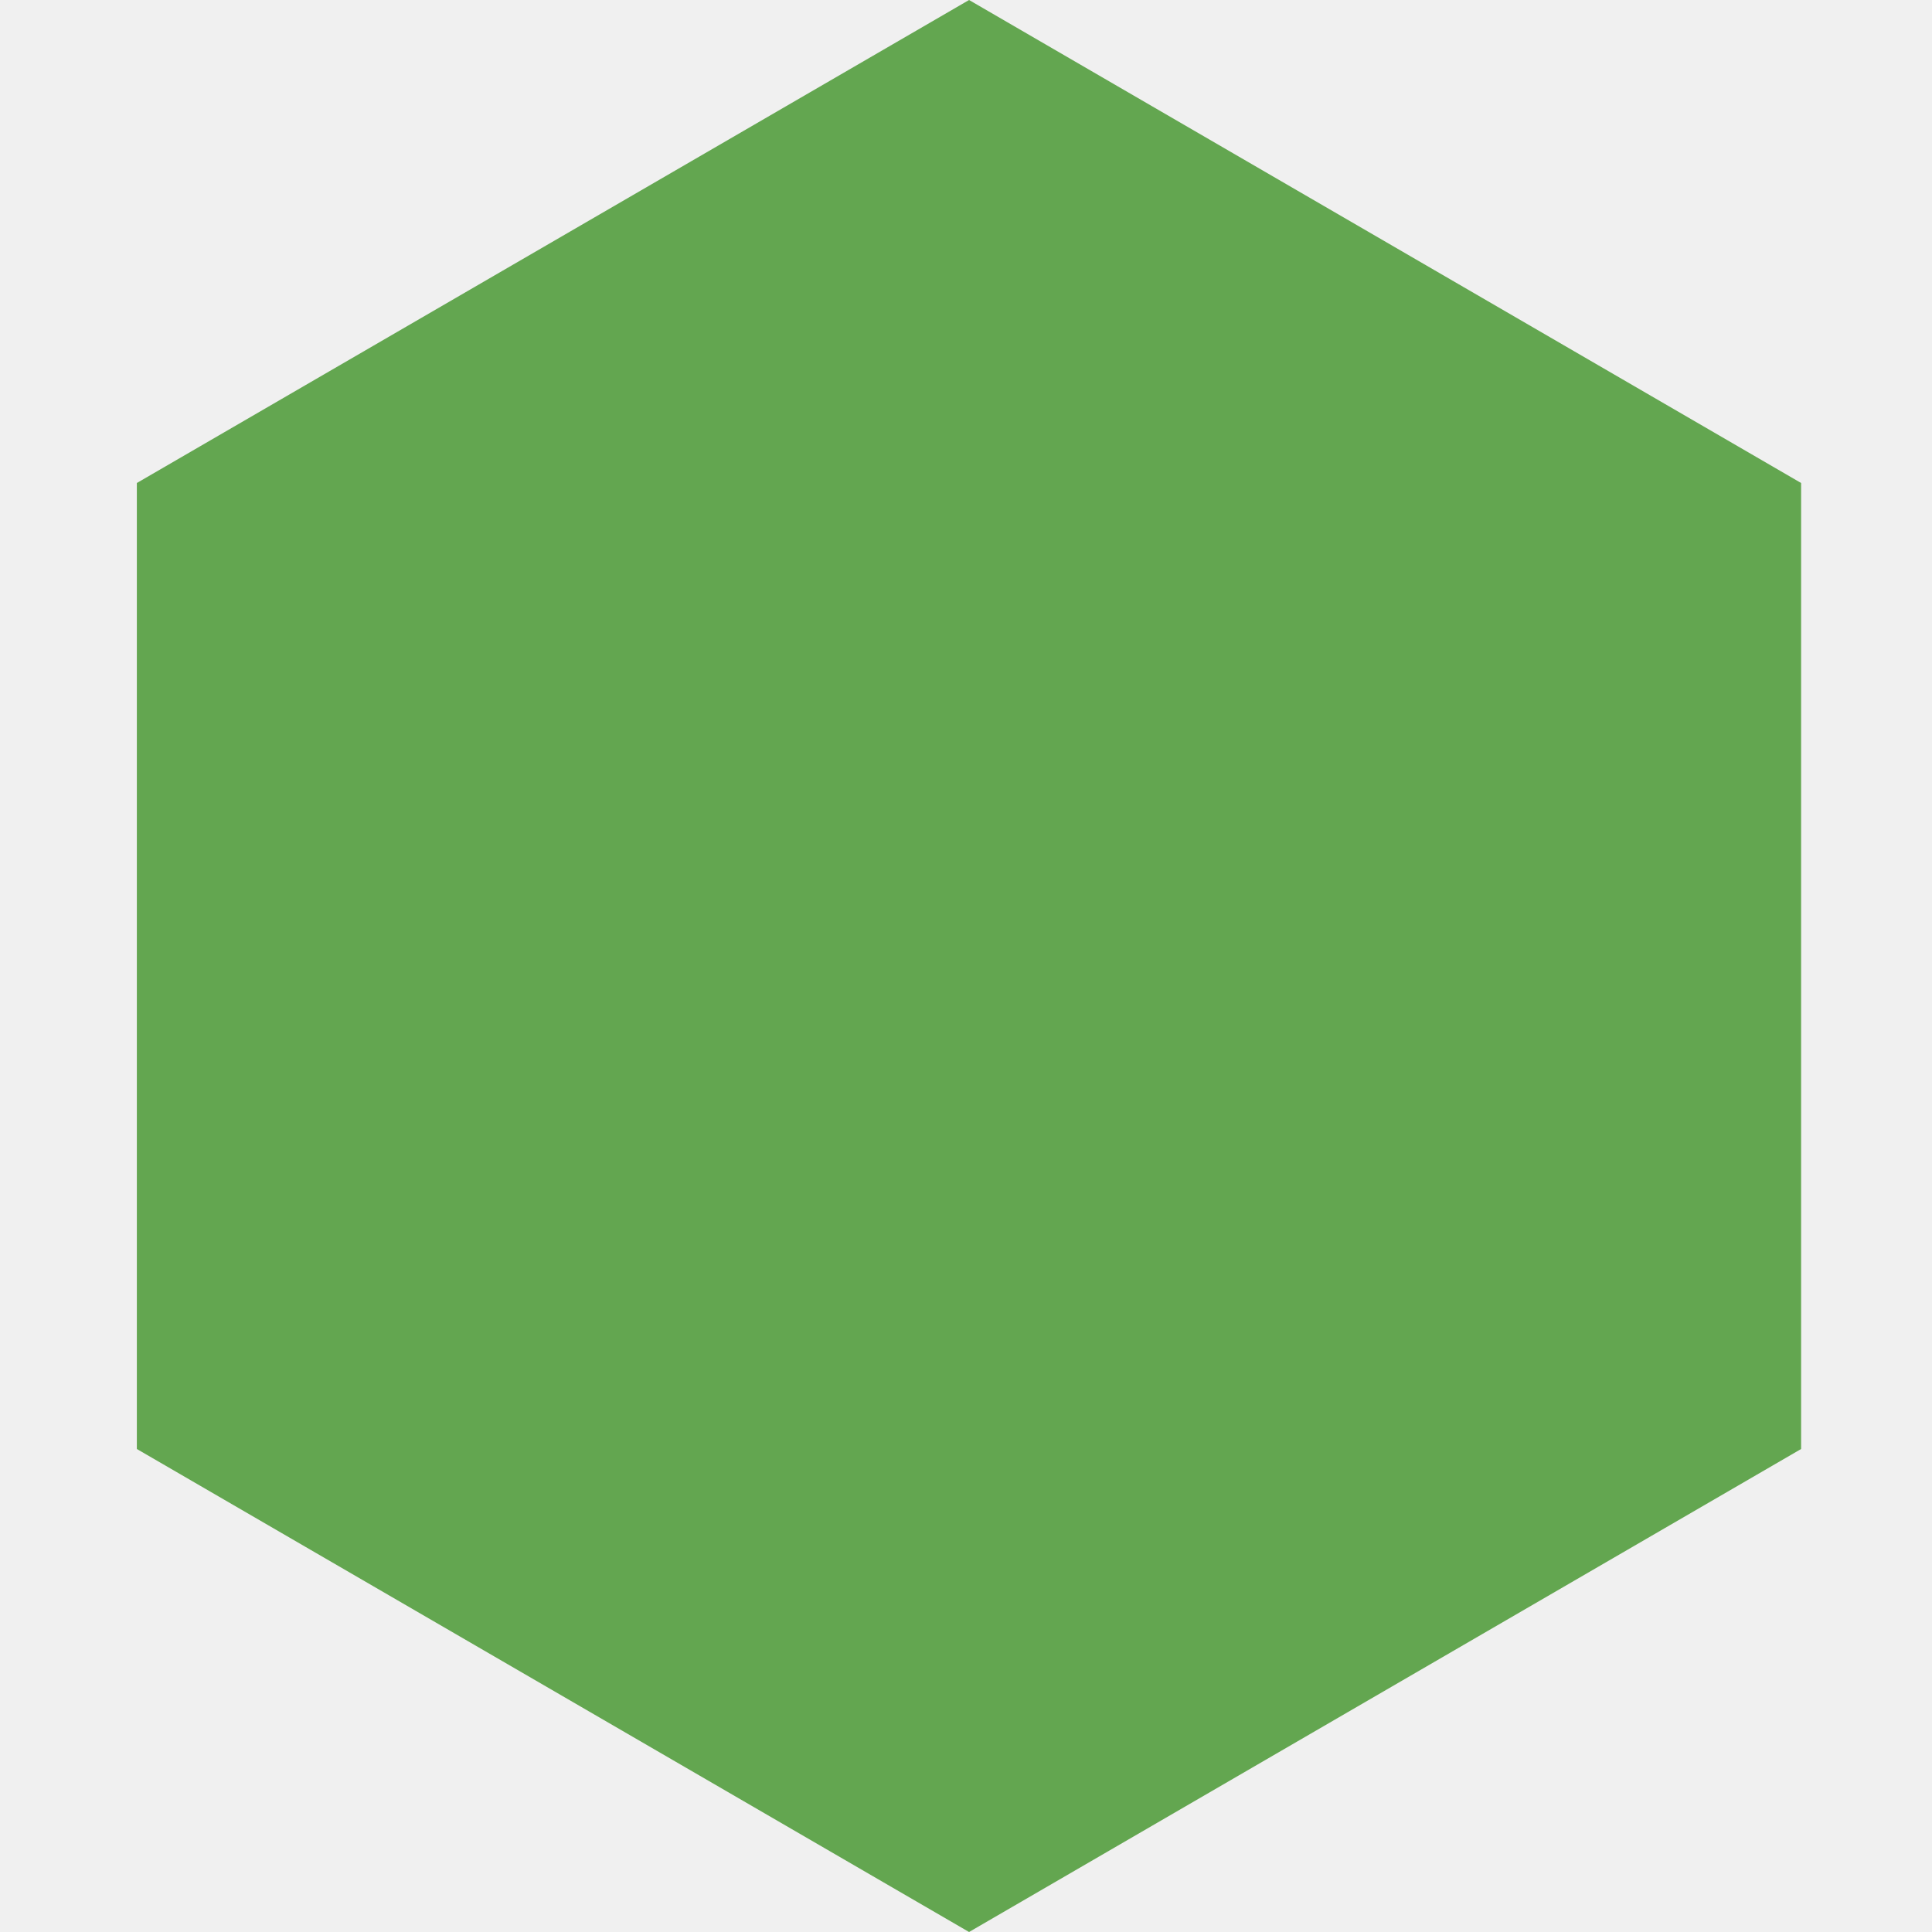
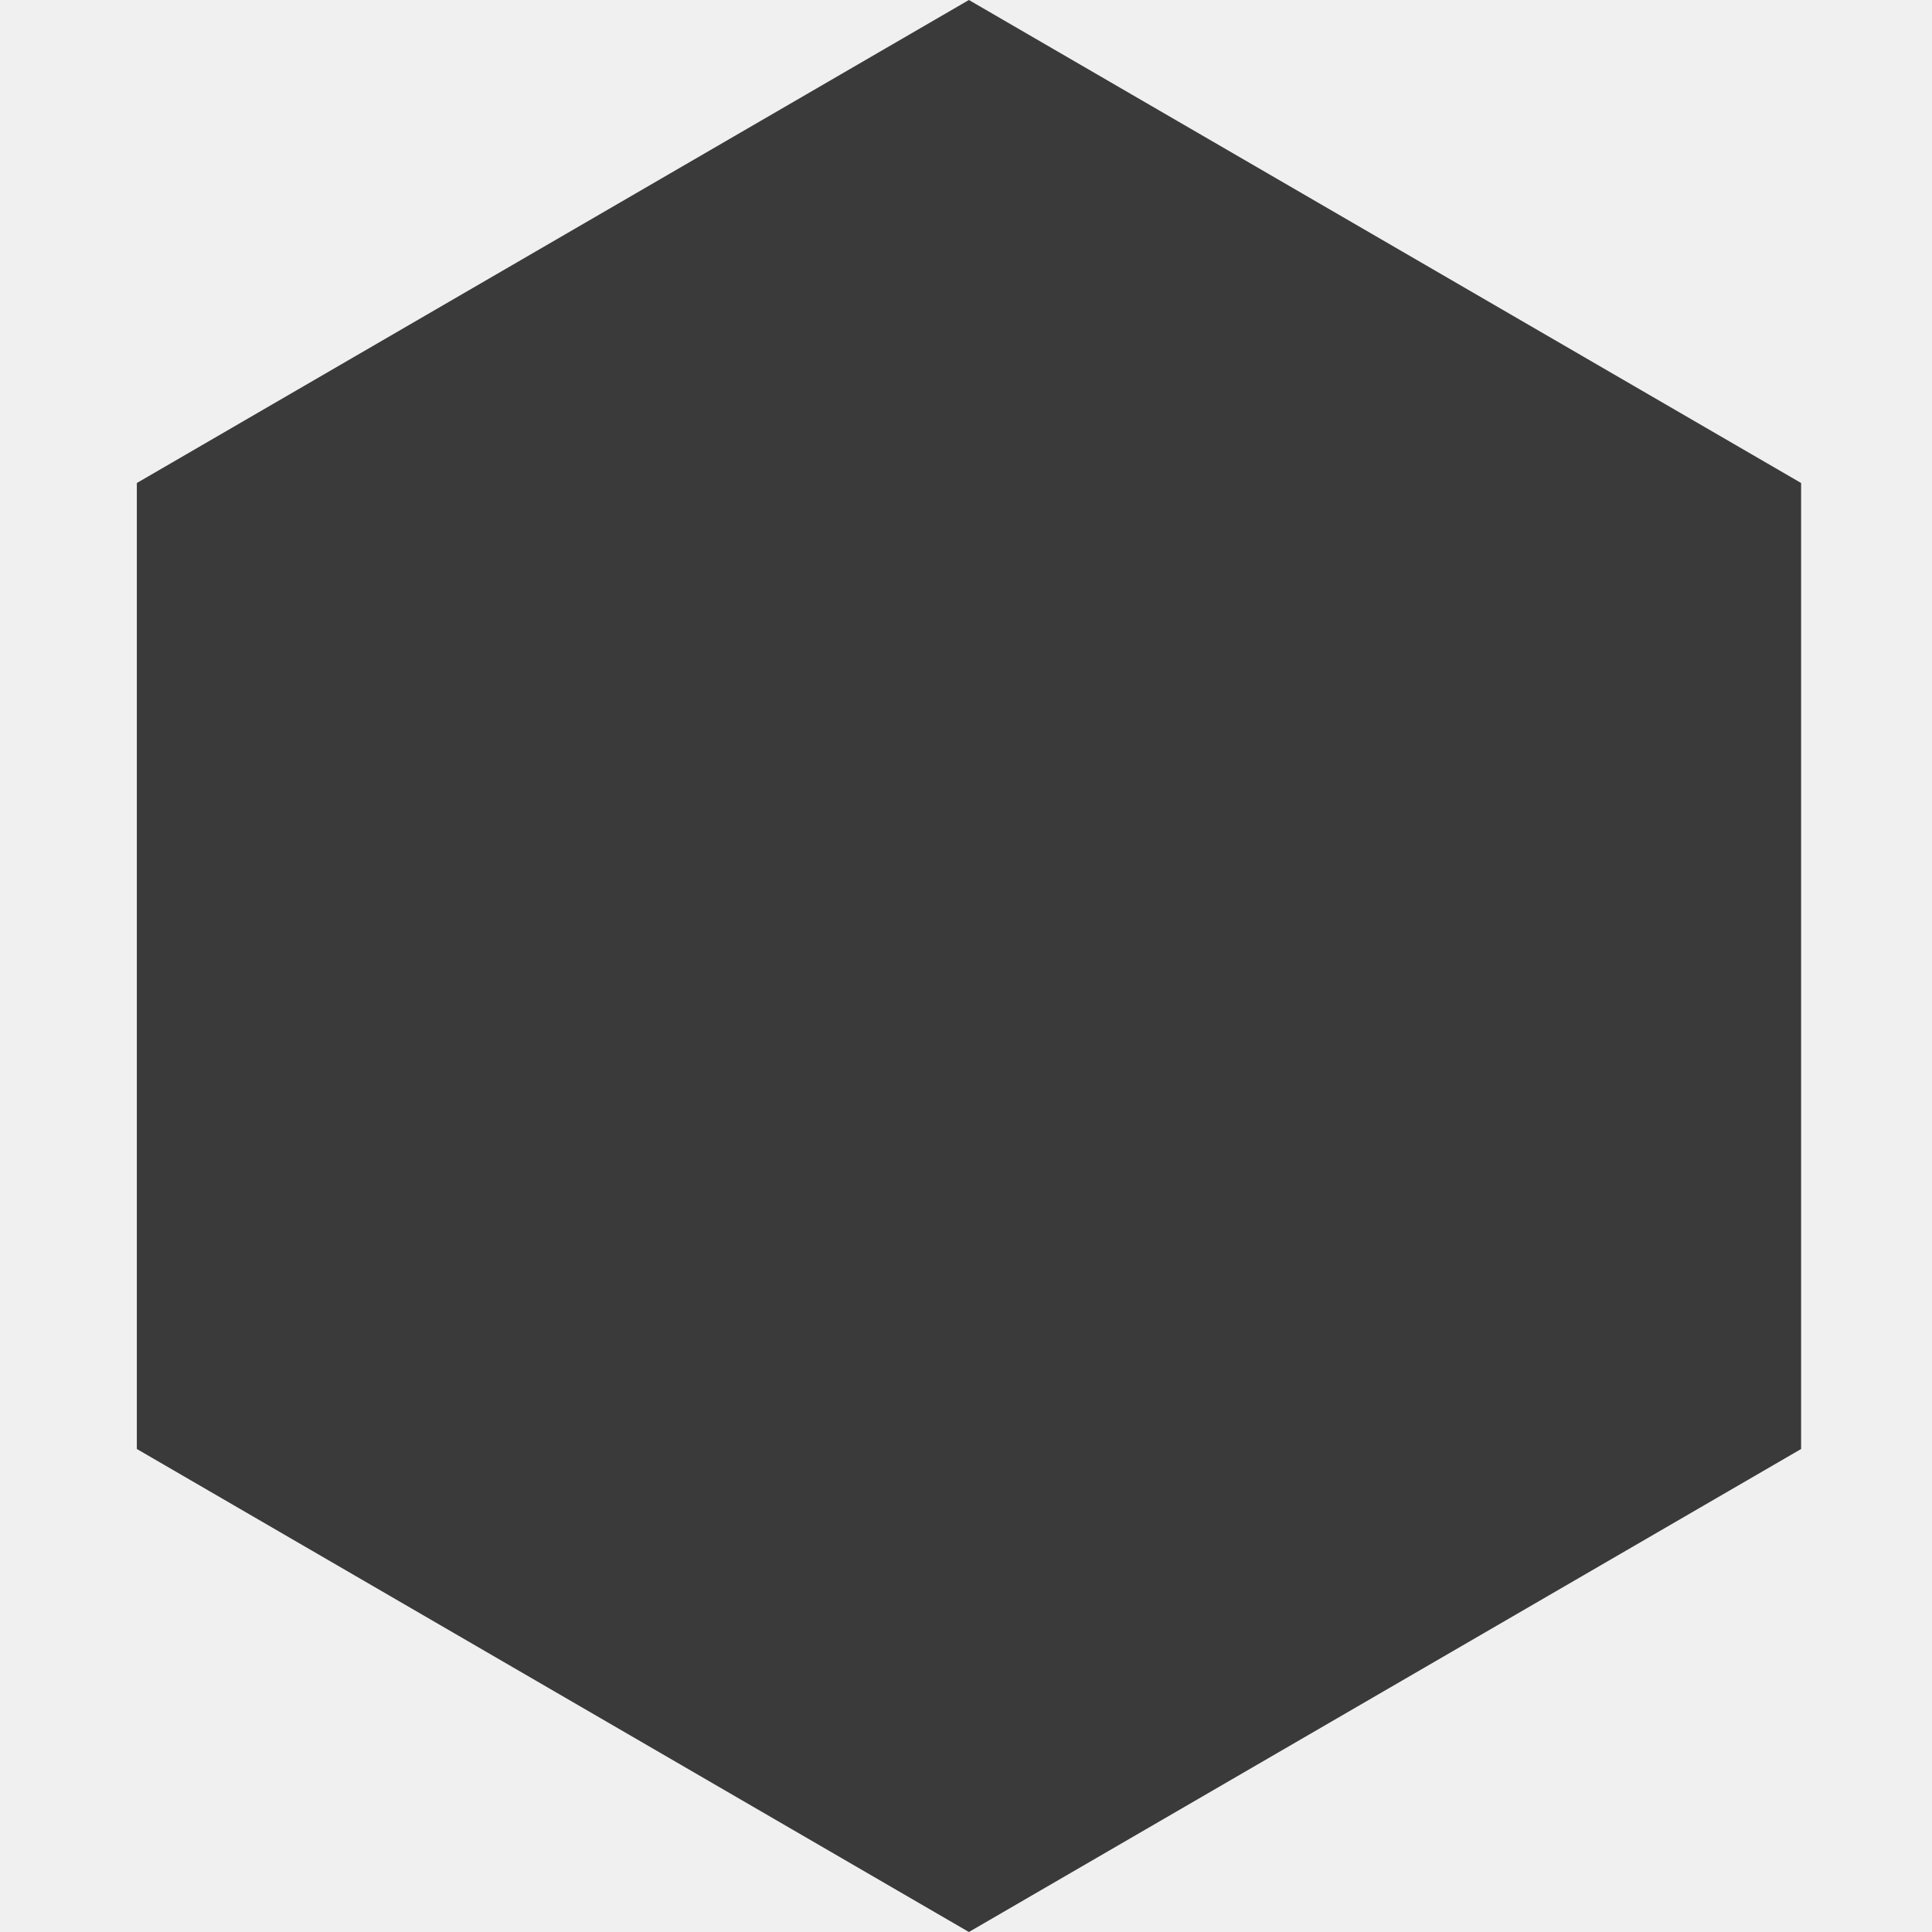
<svg xmlns="http://www.w3.org/2000/svg" width="12" height="12" viewBox="0 0 12 12" fill="none">
-   <g clip-path="url(#clip0_11294_534958)">
-     <path d="M6.019 0L11.187 3V9L6.019 12L0.85 9V3L6.019 0Z" fill="#63A650" />
-   </g>
-   <defs>
-     <clipPath id="clip0_11294_534958">
-       <rect width="12" height="12" fill="white" />
-     </clipPath>
-   </defs>
+   <path d="M6.018 0L11.187 3V9L6.018 12L0.85 9V3L6.018 0Z" fill="#3A3A3A" />
</svg>
